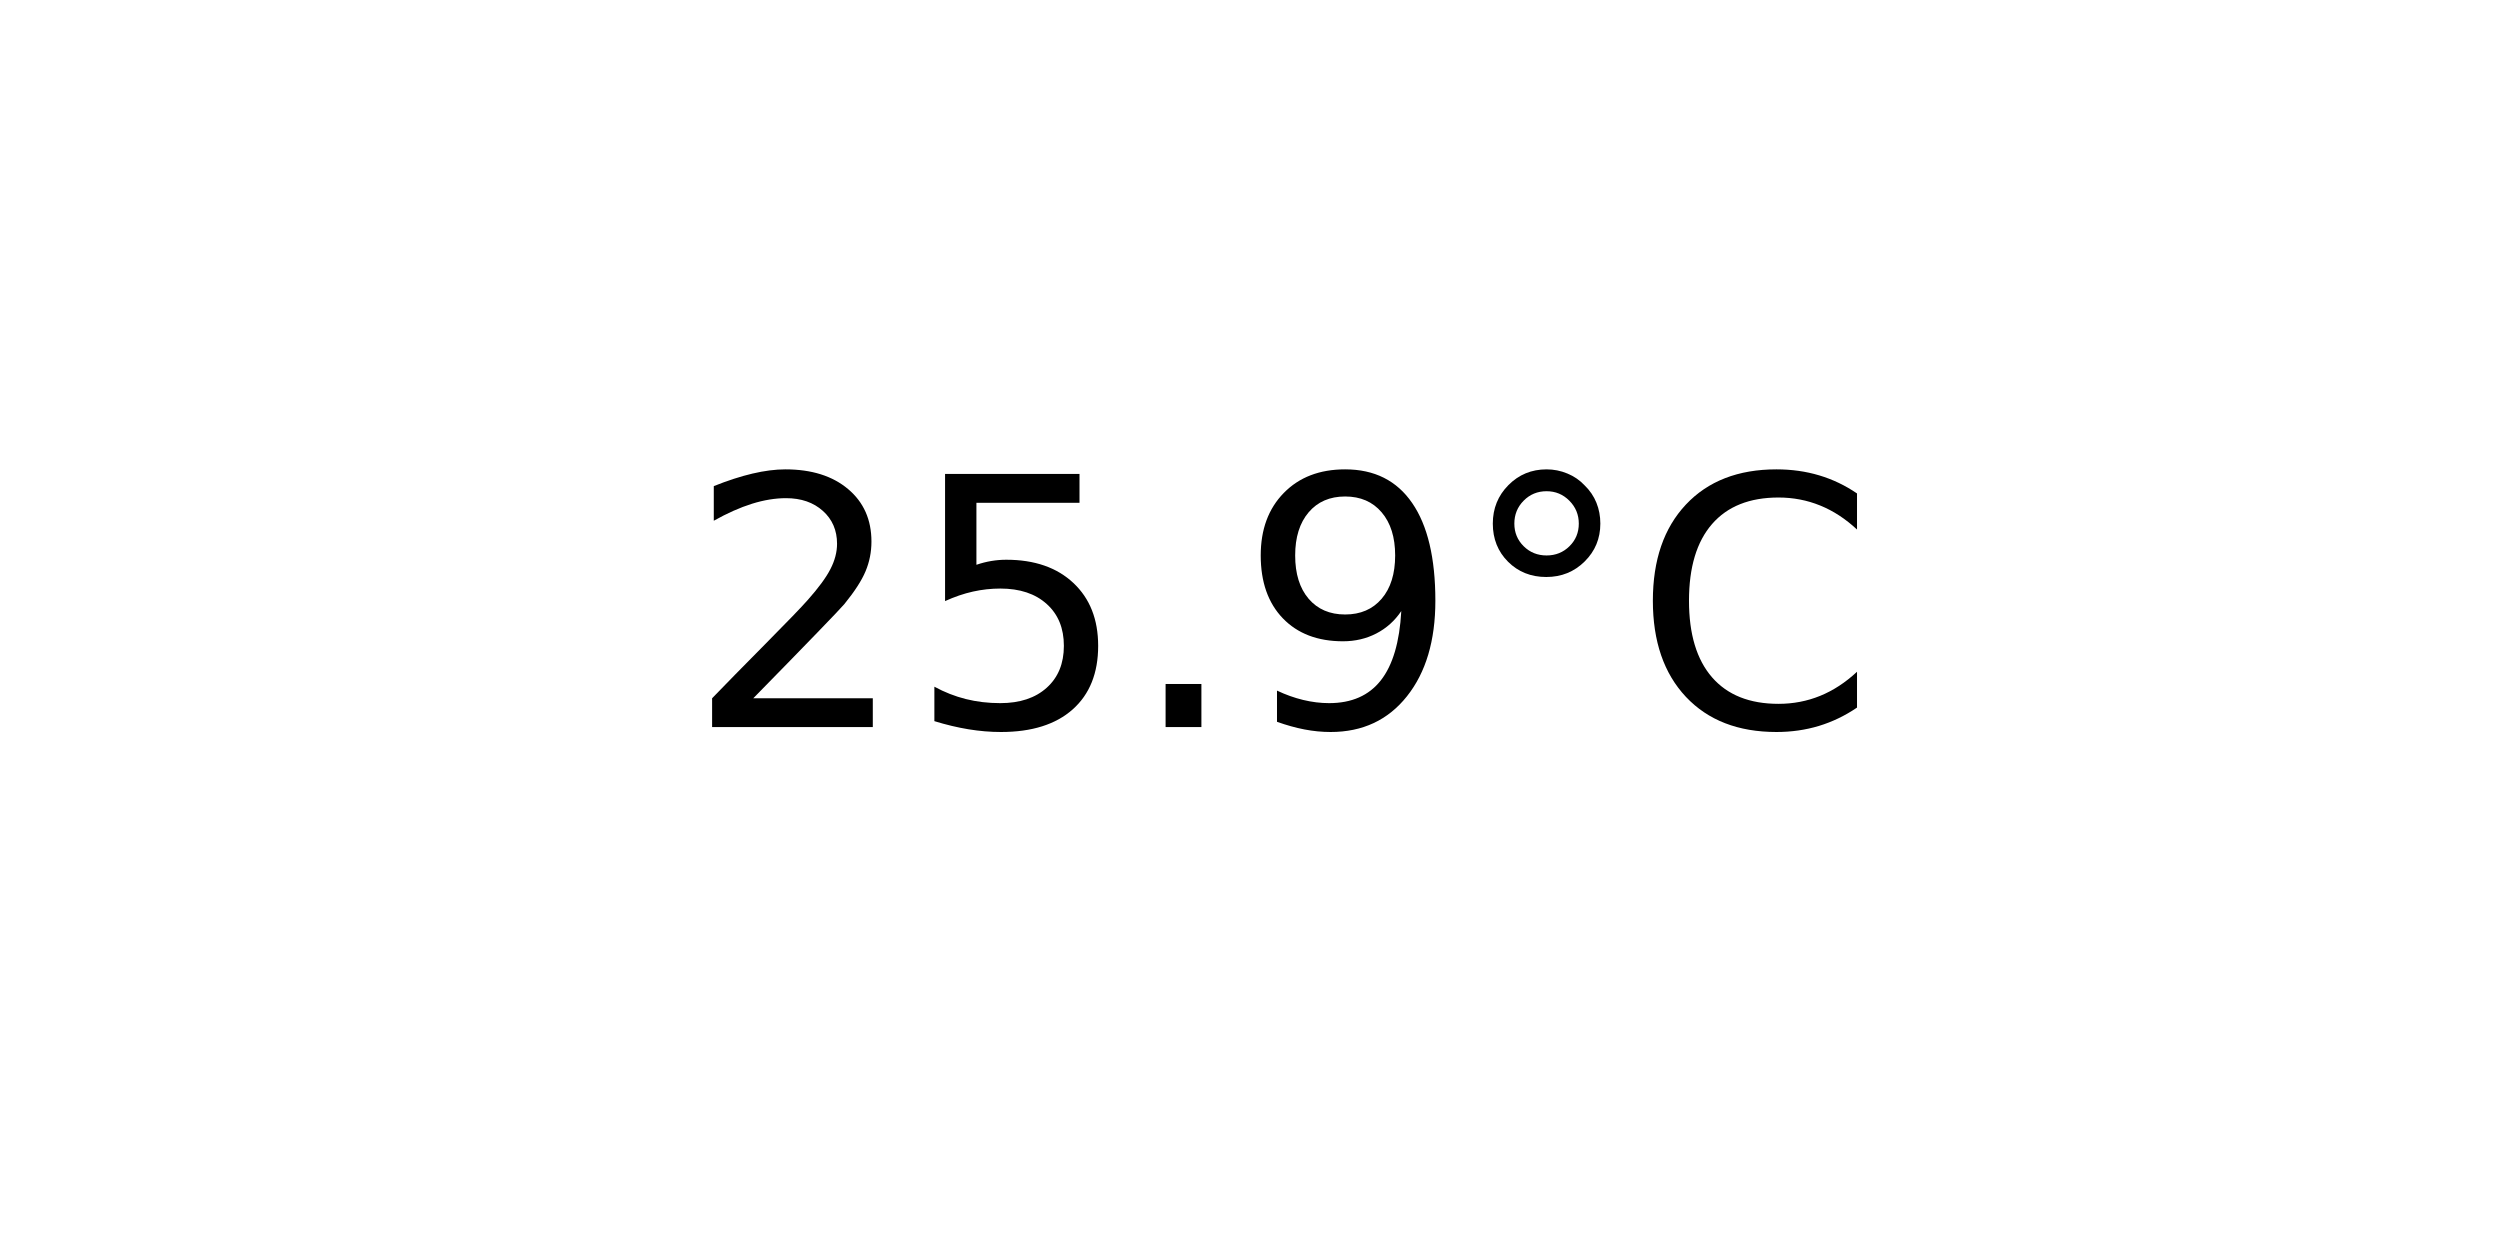
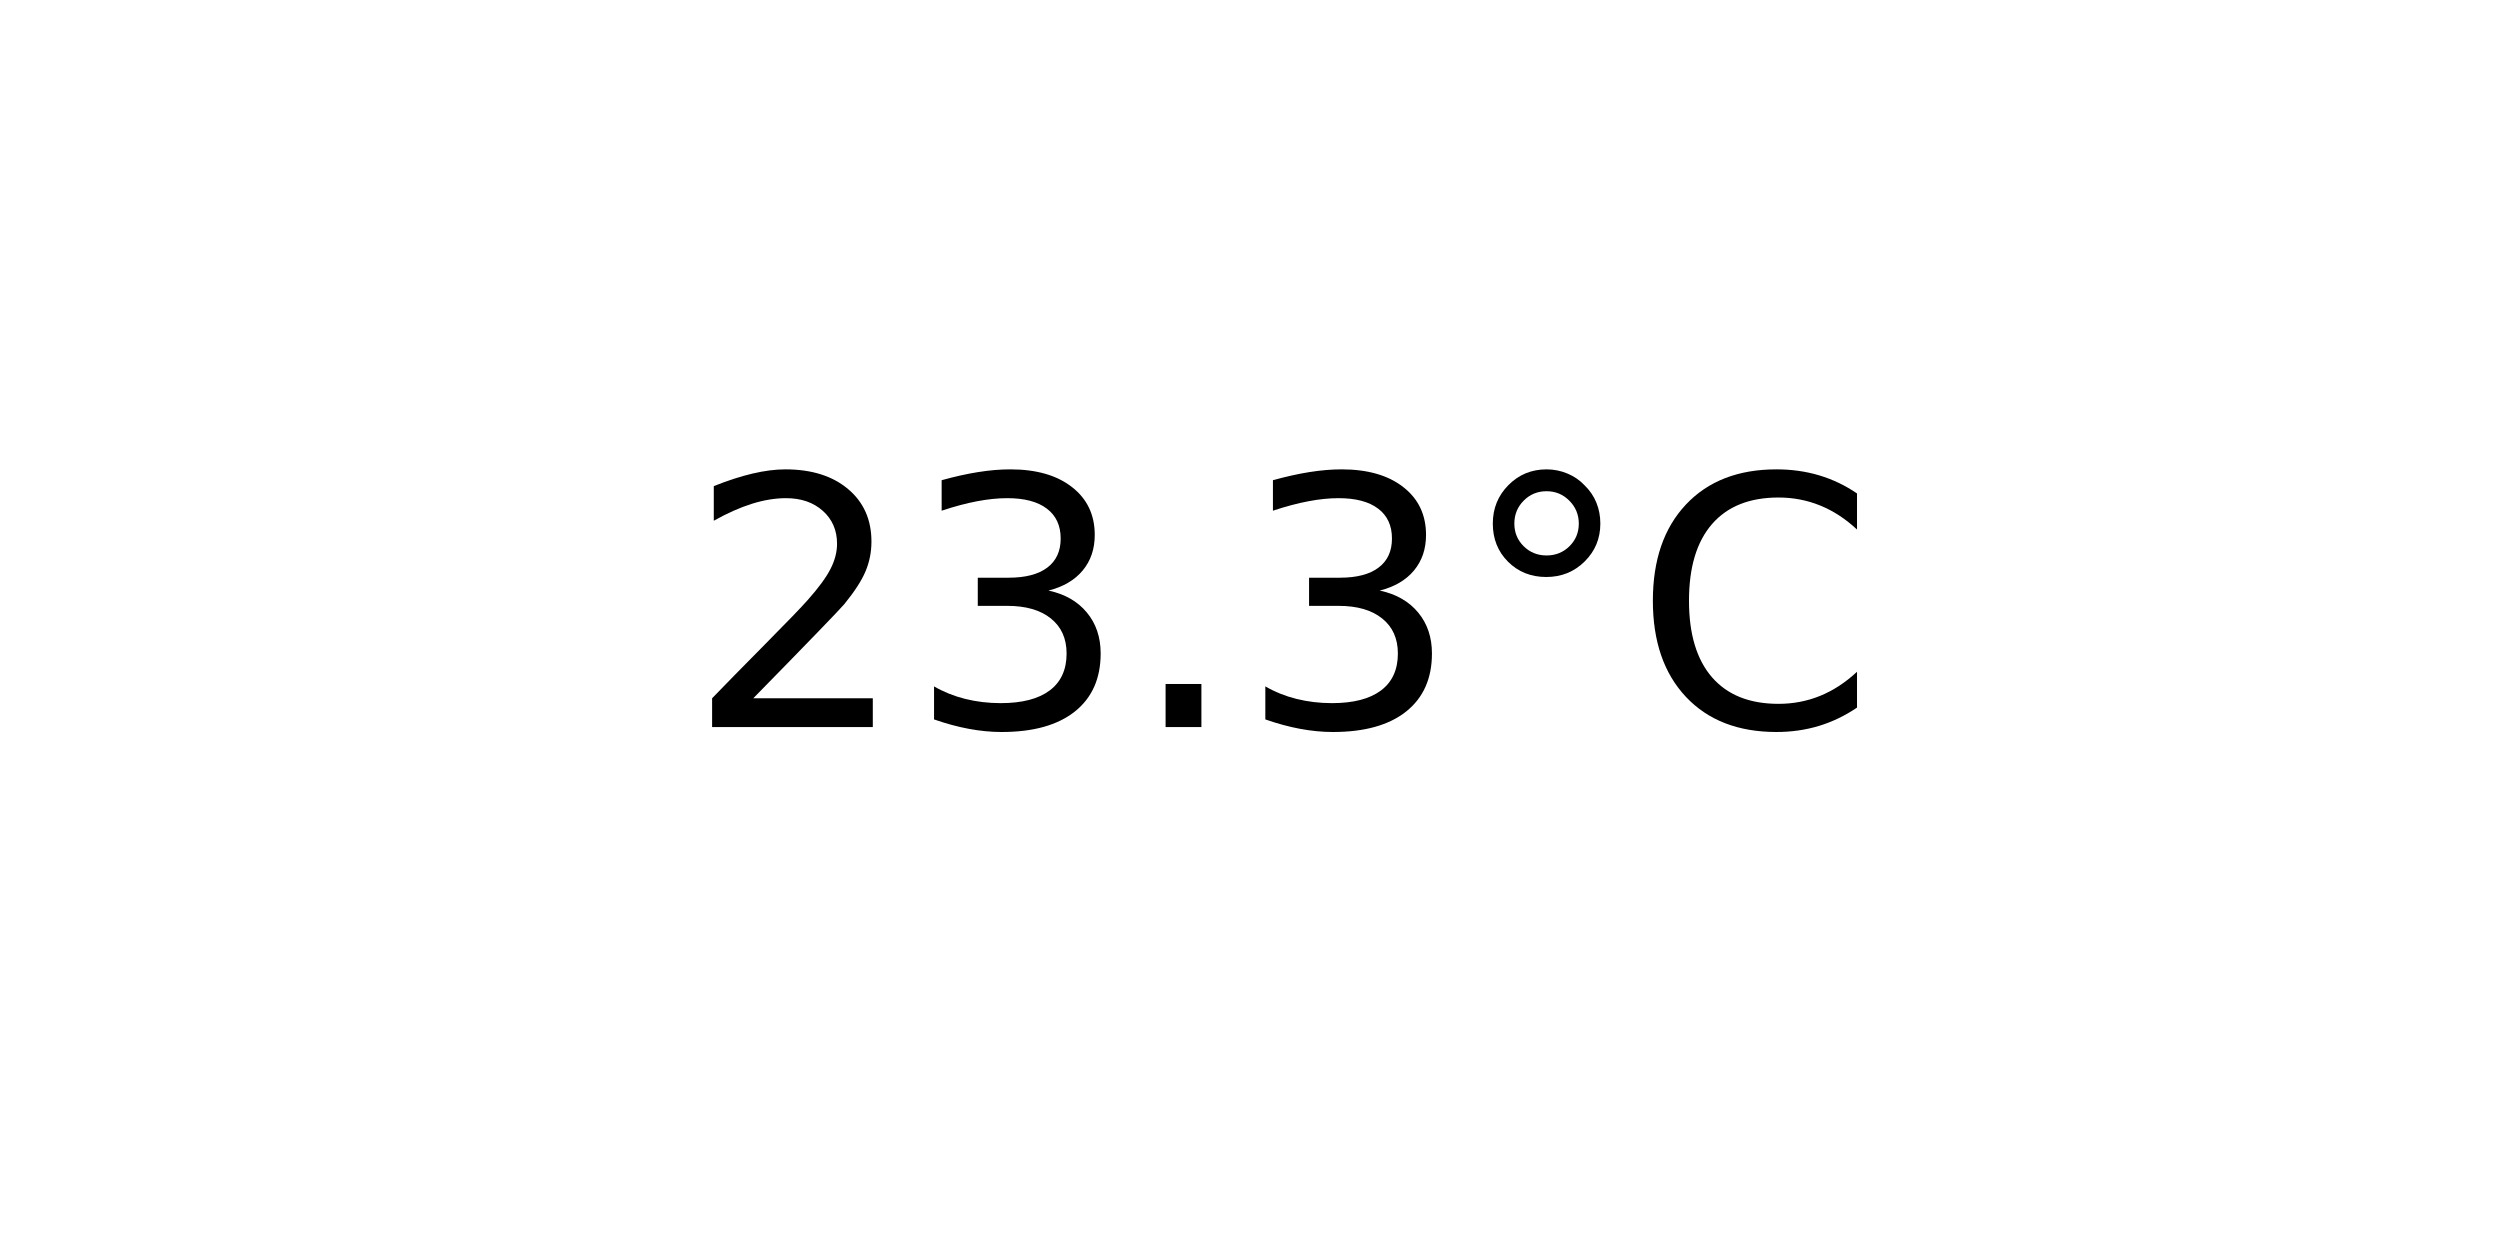
<svg xmlns="http://www.w3.org/2000/svg" xmlns:xlink="http://www.w3.org/1999/xlink" width="72pt" height="36pt" viewBox="0 0 72 36" version="1.1">
  <defs>
    <style type="text/css">*{stroke-linejoin: round; stroke-linecap: butt}</style>
  </defs>
  <g id="figure_1">
    <g id="axes_1">
      <g id="text_1">
        <g transform="translate(19.77578 20.93937) scale(0.1 -0.1)">
          <defs>
            <path id="DejaVuSans-32" d="M 1228 531  L 3431 531  L 3431 0  L 469 0  L 469 531  Q 828 903 1448 1529  Q 2069 2156 2228 2338  Q 2531 2678 2651 2914  Q 2772 3150 2772 3378  Q 2772 3750 2511 3984  Q 2250 4219 1831 4219  Q 1534 4219 1204 4116  Q 875 4013 500 3803  L 500 4441  Q 881 4594 1212 4672  Q 1544 4750 1819 4750  Q 2544 4750 2975 4387  Q 3406 4025 3406 3419  Q 3406 3131 3298 2873  Q 3191 2616 2906 2266  Q 2828 2175 2409 1742  Q 1991 1309 1228 531  z " transform="scale(0.015625)" />
-             <path id="DejaVuSans-35" d="M 691 4666  L 3169 4666  L 3169 4134  L 1269 4134  L 1269 2991  Q 1406 3038 1543 3061  Q 1681 3084 1819 3084  Q 2600 3084 3056 2656  Q 3513 2228 3513 1497  Q 3513 744 3044 326  Q 2575 -91 1722 -91  Q 1428 -91 1123 -41  Q 819 9 494 109  L 494 744  Q 775 591 1075 516  Q 1375 441 1709 441  Q 2250 441 2565 725  Q 2881 1009 2881 1497  Q 2881 1984 2565 2268  Q 2250 2553 1709 2553  Q 1456 2553 1204 2497  Q 953 2441 691 2322  L 691 4666  z " transform="scale(0.015625)" />
+             <path id="DejaVuSans-33" d="M 2597 2516  Q 3050 2419 3304 2112  Q 3559 1806 3559 1356  Q 3559 666 3084 287  Q 2609 -91 1734 -91  Q 1441 -91 1130 -33  Q 819 25 488 141  L 488 750  Q 750 597 1062 519  Q 1375 441 1716 441  Q 2309 441 2620 675  Q 2931 909 2931 1356  Q 2931 1769 2642 2001  Q 2353 2234 1838 2234  L 1294 2234  L 1294 2753  L 1863 2753  Q 2328 2753 2575 2939  Q 2822 3125 2822 3475  Q 2822 3834 2567 4026  Q 2313 4219 1838 4219  Q 1578 4219 1281 4162  Q 984 4106 628 3988  L 628 4550  Q 988 4650 1302 4700  Q 1616 4750 1894 4750  Q 2613 4750 3031 4423  Q 3450 4097 3450 3541  Q 3450 3153 3228 2886  Q 3006 2619 2597 2516  z " transform="scale(0.015625)" />
            <path id="DejaVuSans-2e" d="M 684 794  L 1344 794  L 1344 0  L 684 0  L 684 794  z " transform="scale(0.015625)" />
-             <path id="DejaVuSans-39" d="M 703 97  L 703 672  Q 941 559 1184 500  Q 1428 441 1663 441  Q 2288 441 2617 861  Q 2947 1281 2994 2138  Q 2813 1869 2534 1725  Q 2256 1581 1919 1581  Q 1219 1581 811 2004  Q 403 2428 403 3163  Q 403 3881 828 4315  Q 1253 4750 1959 4750  Q 2769 4750 3195 4129  Q 3622 3509 3622 2328  Q 3622 1225 3098 567  Q 2575 -91 1691 -91  Q 1453 -91 1209 -44  Q 966 3 703 97  z M 1959 2075  Q 2384 2075 2632 2365  Q 2881 2656 2881 3163  Q 2881 3666 2632 3958  Q 2384 4250 1959 4250  Q 1534 4250 1286 3958  Q 1038 3666 1038 3163  Q 1038 2656 1286 2365  Q 1534 2075 1959 2075  z " transform="scale(0.015625)" />
            <path id="DejaVuSans-b0" d="M 1600 4347  Q 1350 4347 1178 4173  Q 1006 4000 1006 3750  Q 1006 3503 1178 3333  Q 1350 3163 1600 3163  Q 1850 3163 2022 3333  Q 2194 3503 2194 3750  Q 2194 3997 2020 4172  Q 1847 4347 1600 4347  z M 1600 4750  Q 1800 4750 1984 4673  Q 2169 4597 2303 4453  Q 2447 4313 2519 4134  Q 2591 3956 2591 3750  Q 2591 3338 2302 3052  Q 2013 2766 1594 2766  Q 1172 2766 890 3047  Q 609 3328 609 3750  Q 609 4169 896 4459  Q 1184 4750 1600 4750  z " transform="scale(0.015625)" />
            <path id="DejaVuSans-43" d="M 4122 4306  L 4122 3641  Q 3803 3938 3442 4084  Q 3081 4231 2675 4231  Q 1875 4231 1450 3742  Q 1025 3253 1025 2328  Q 1025 1406 1450 917  Q 1875 428 2675 428  Q 3081 428 3442 575  Q 3803 722 4122 1019  L 4122 359  Q 3791 134 3420 21  Q 3050 -91 2638 -91  Q 1578 -91 968 557  Q 359 1206 359 2328  Q 359 3453 968 4101  Q 1578 4750 2638 4750  Q 3056 4750 3426 4639  Q 3797 4528 4122 4306  z " transform="scale(0.015625)" />
          </defs>
          <use xlink:href="#DejaVuSans-32" />
-           <use xlink:href="#DejaVuSans-35" x="63.623" />
+           <use xlink:href="#DejaVuSans-33" x="63.623" />
          <use xlink:href="#DejaVuSans-2e" x="127.246" />
-           <use xlink:href="#DejaVuSans-39" x="159.033" />
+           <use xlink:href="#DejaVuSans-33" x="159.033" />
          <use xlink:href="#DejaVuSans-b0" x="222.656" />
          <use xlink:href="#DejaVuSans-43" x="272.656" />
        </g>
      </g>
    </g>
  </g>
</svg>
